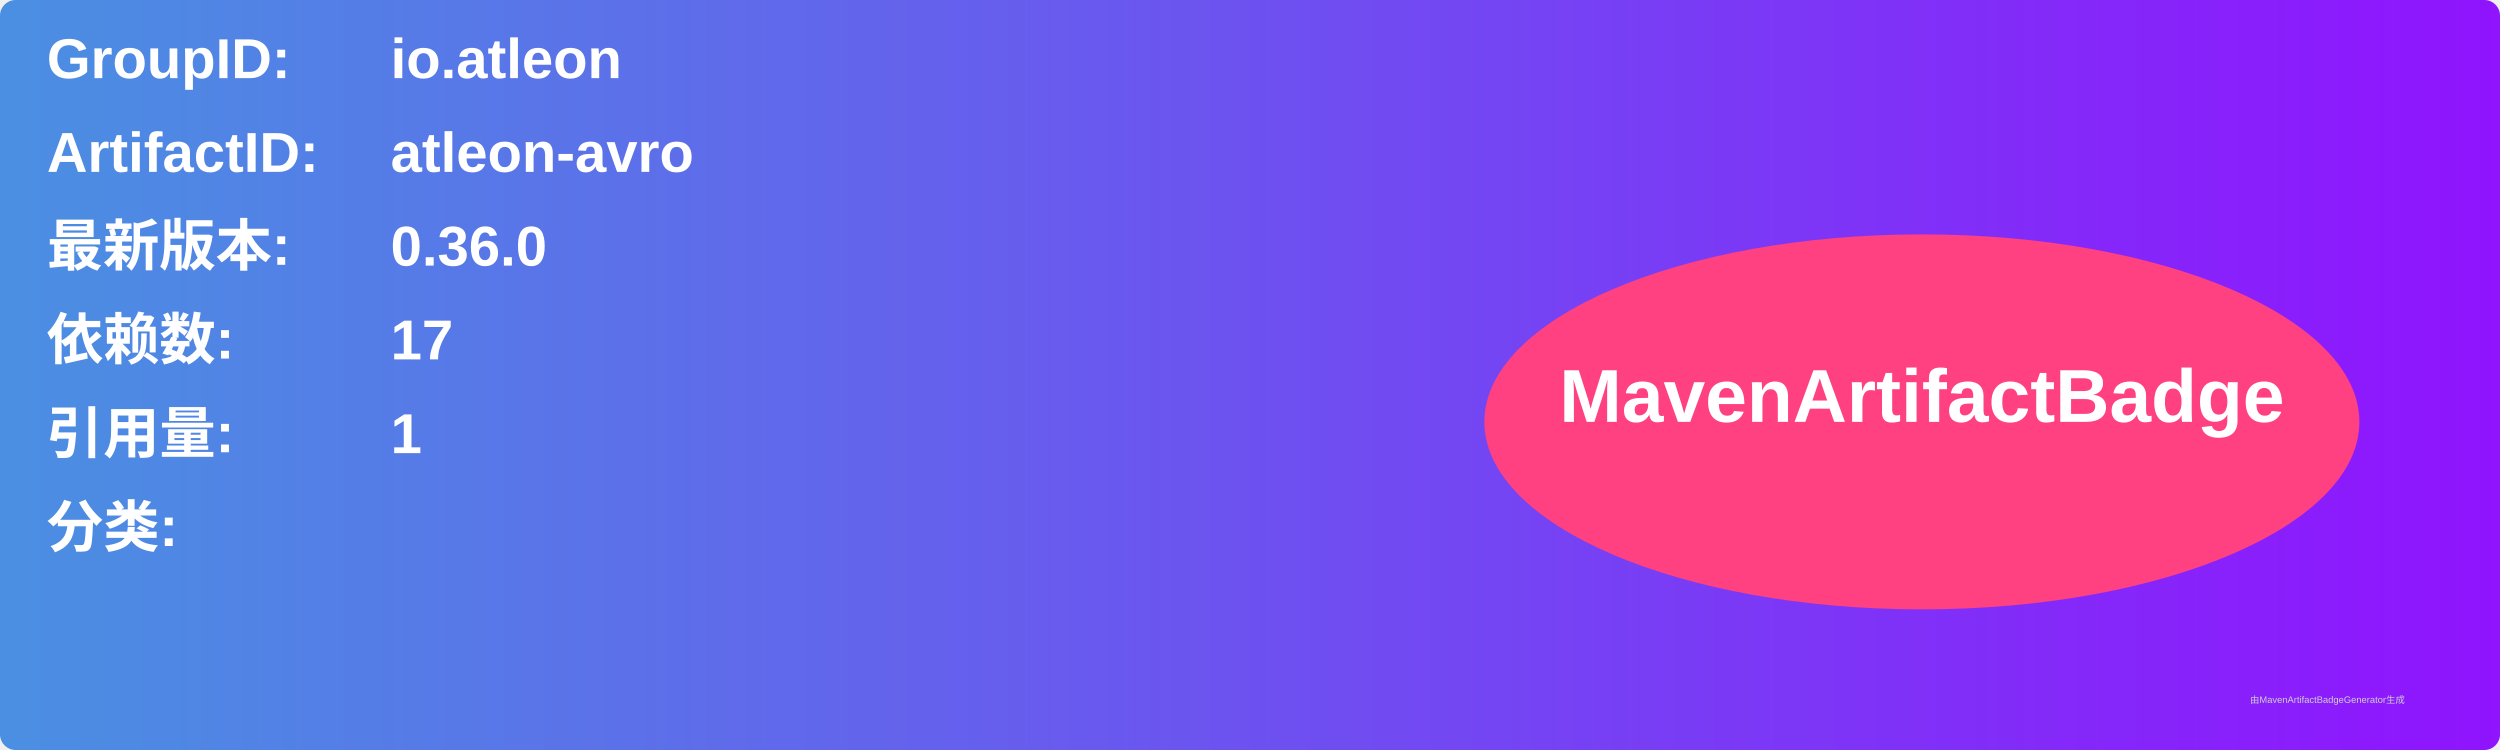
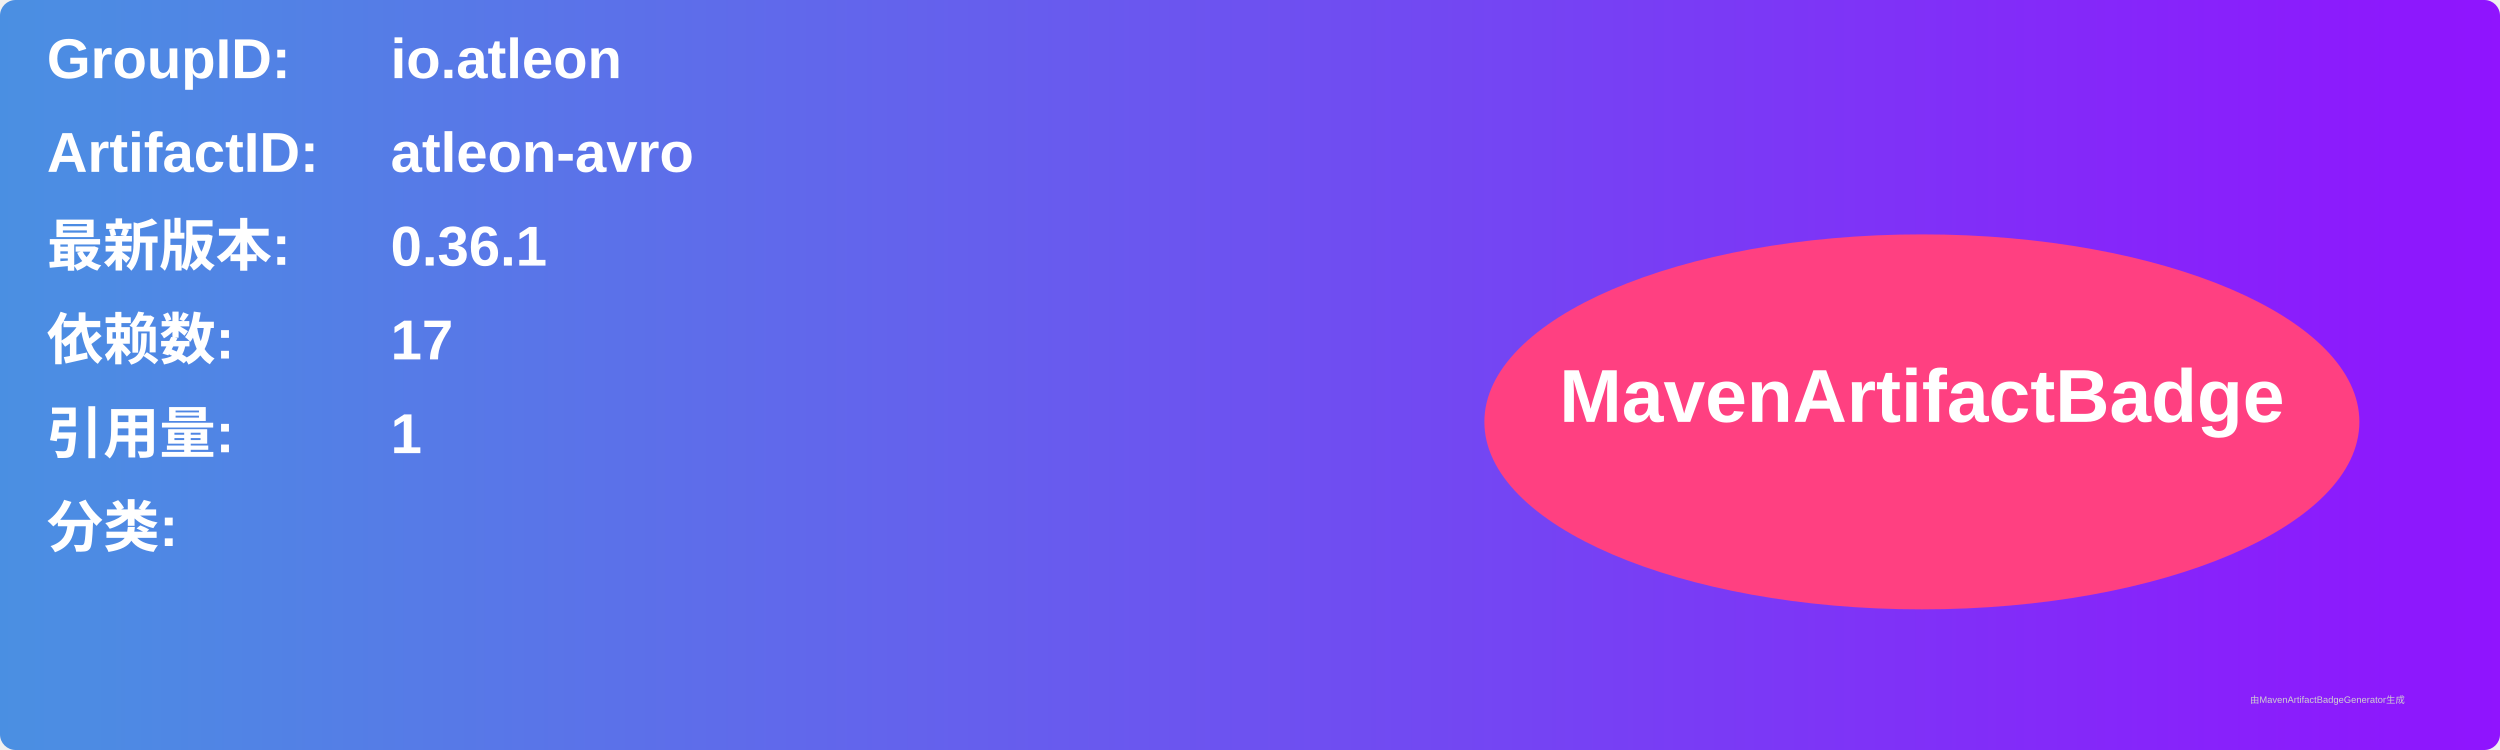
<svg xmlns="http://www.w3.org/2000/svg" width="800" height="240" viewBox="0 0 800 240">
  <linearGradient id="grad" x1="0%" y1="0%" x2="100%" y2="0%">
    <stop offset="0%" stop-color="#4a90e2" />
    <stop offset="100%" stop-color="#9013fe" />
  </linearGradient>
  <rect width="100%" height="100%" rx="5" ry="5" fill="url(#grad)" />
  <g transform="translate(15, 15)">
    <text x="0" y="10" font-family="Arial" font-size="18" fill="white" font-weight="bold" width="260">GroupID:</text>
    <text x="110" y="10" font-family="Arial" font-size="18" fill="white" font-weight="bold" width="460">io.atleon</text>
    <text x="0" y="40" font-family="Arial" font-size="18" fill="white" font-weight="bold" width="260">ArtifactID:</text>
    <text x="110" y="40" font-family="Arial" font-size="18" fill="white" font-weight="bold" width="460">atleon-avro</text>
    <text x="0" y="70" font-family="Arial" font-size="18" fill="white" font-weight="bold">最新版本:</text>
    <text x="110" y="70" font-family="Arial" font-size="18" fill="white" font-weight="bold">
-       <tspan font-weight="bold">0.36.0</tspan>
+       <tspan font-weight="bold">0.36.1</tspan>
    </text>
    <text x="0" y="100" font-family="Arial" font-size="18" fill="white" font-weight="bold">依赖数: </text>
    <text x="110" y="100" font-family="Arial" font-size="18" fill="white">
      <tspan font-weight="bold">17</tspan>
    </text>
    <text x="0" y="130" font-family="Arial" font-size="18" fill="white" font-weight="bold">引用量: </text>
    <text x="110" y="130" font-family="Arial" font-size="18" fill="white">
      <tspan font-weight="bold">1</tspan>
    </text>
    <text x="0" y="160" font-family="Arial" font-size="18" fill="white" font-weight="bold">分类:</text>
    <text x="10" y="190" font-family="Arial" font-size="10" fill="white">
      <tspan font-weight="bold" />
    </text>
    <ellipse cx="600" cy="120" rx="140" ry="60" fill="#ff4081" />
    <text x="600" y="120" text-anchor="middle" font-family="Arial" font-size="24" fill="white" font-weight="bold">MavenArtifactBadge</text>
  </g>
  <text x="720" y="225" font-family="Arial" font-size="3" fill="#d0d0d0">由MavenArtifactBadgeGenerator生成</text>
</svg>
